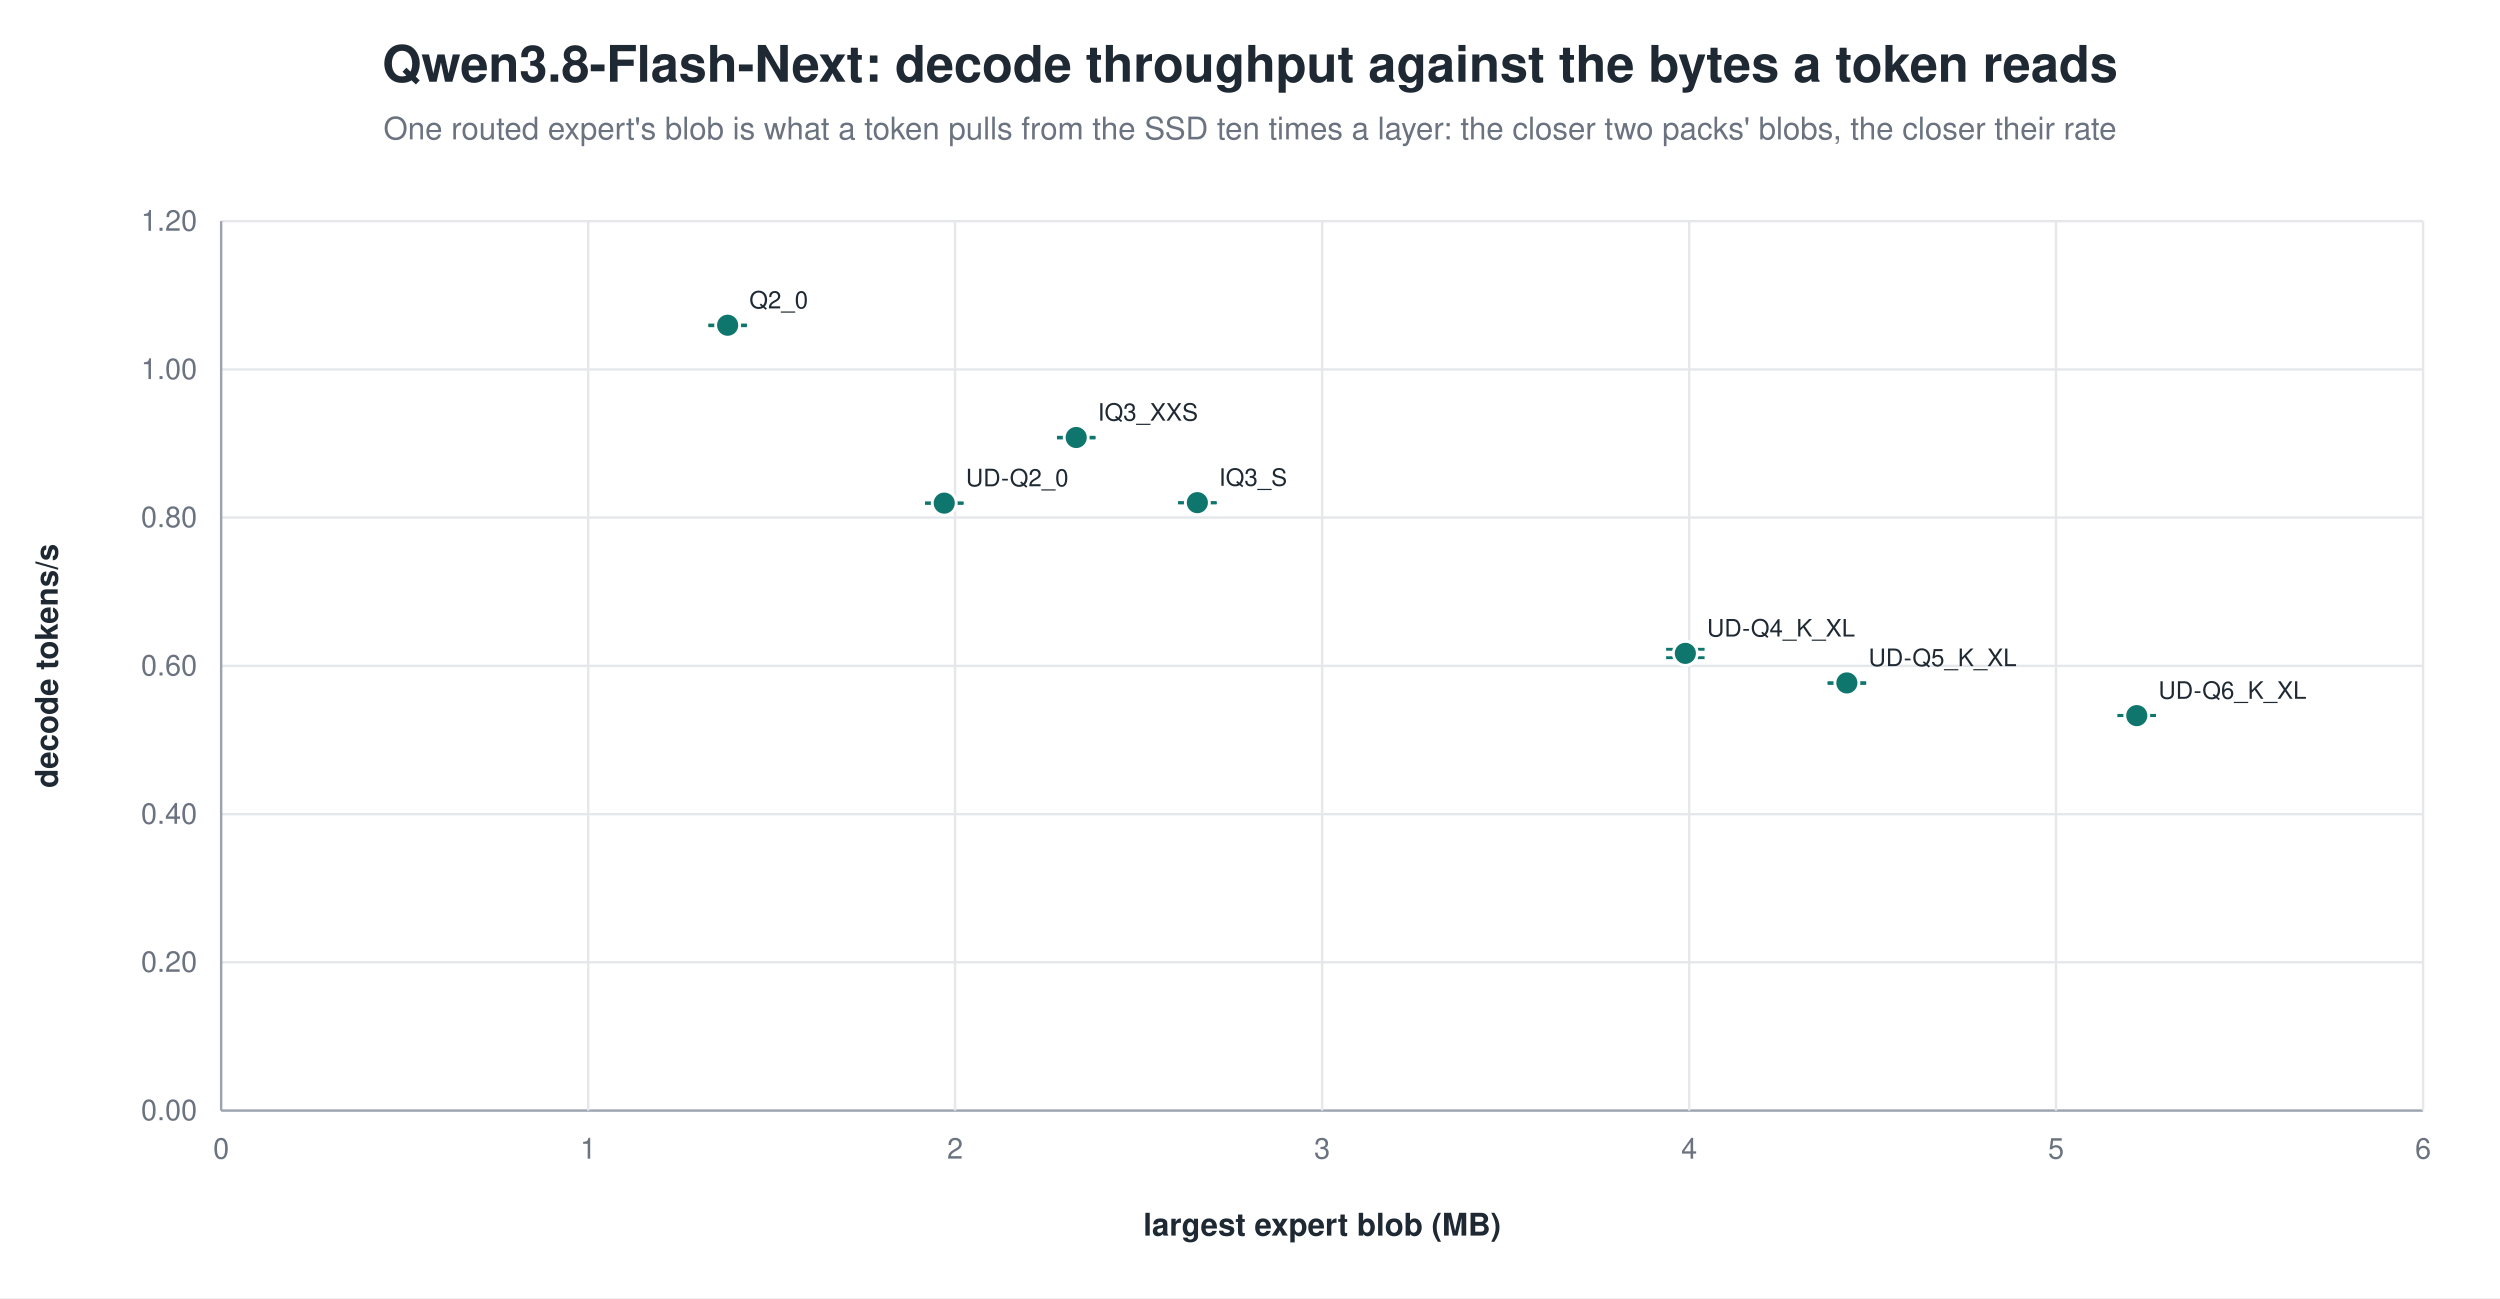
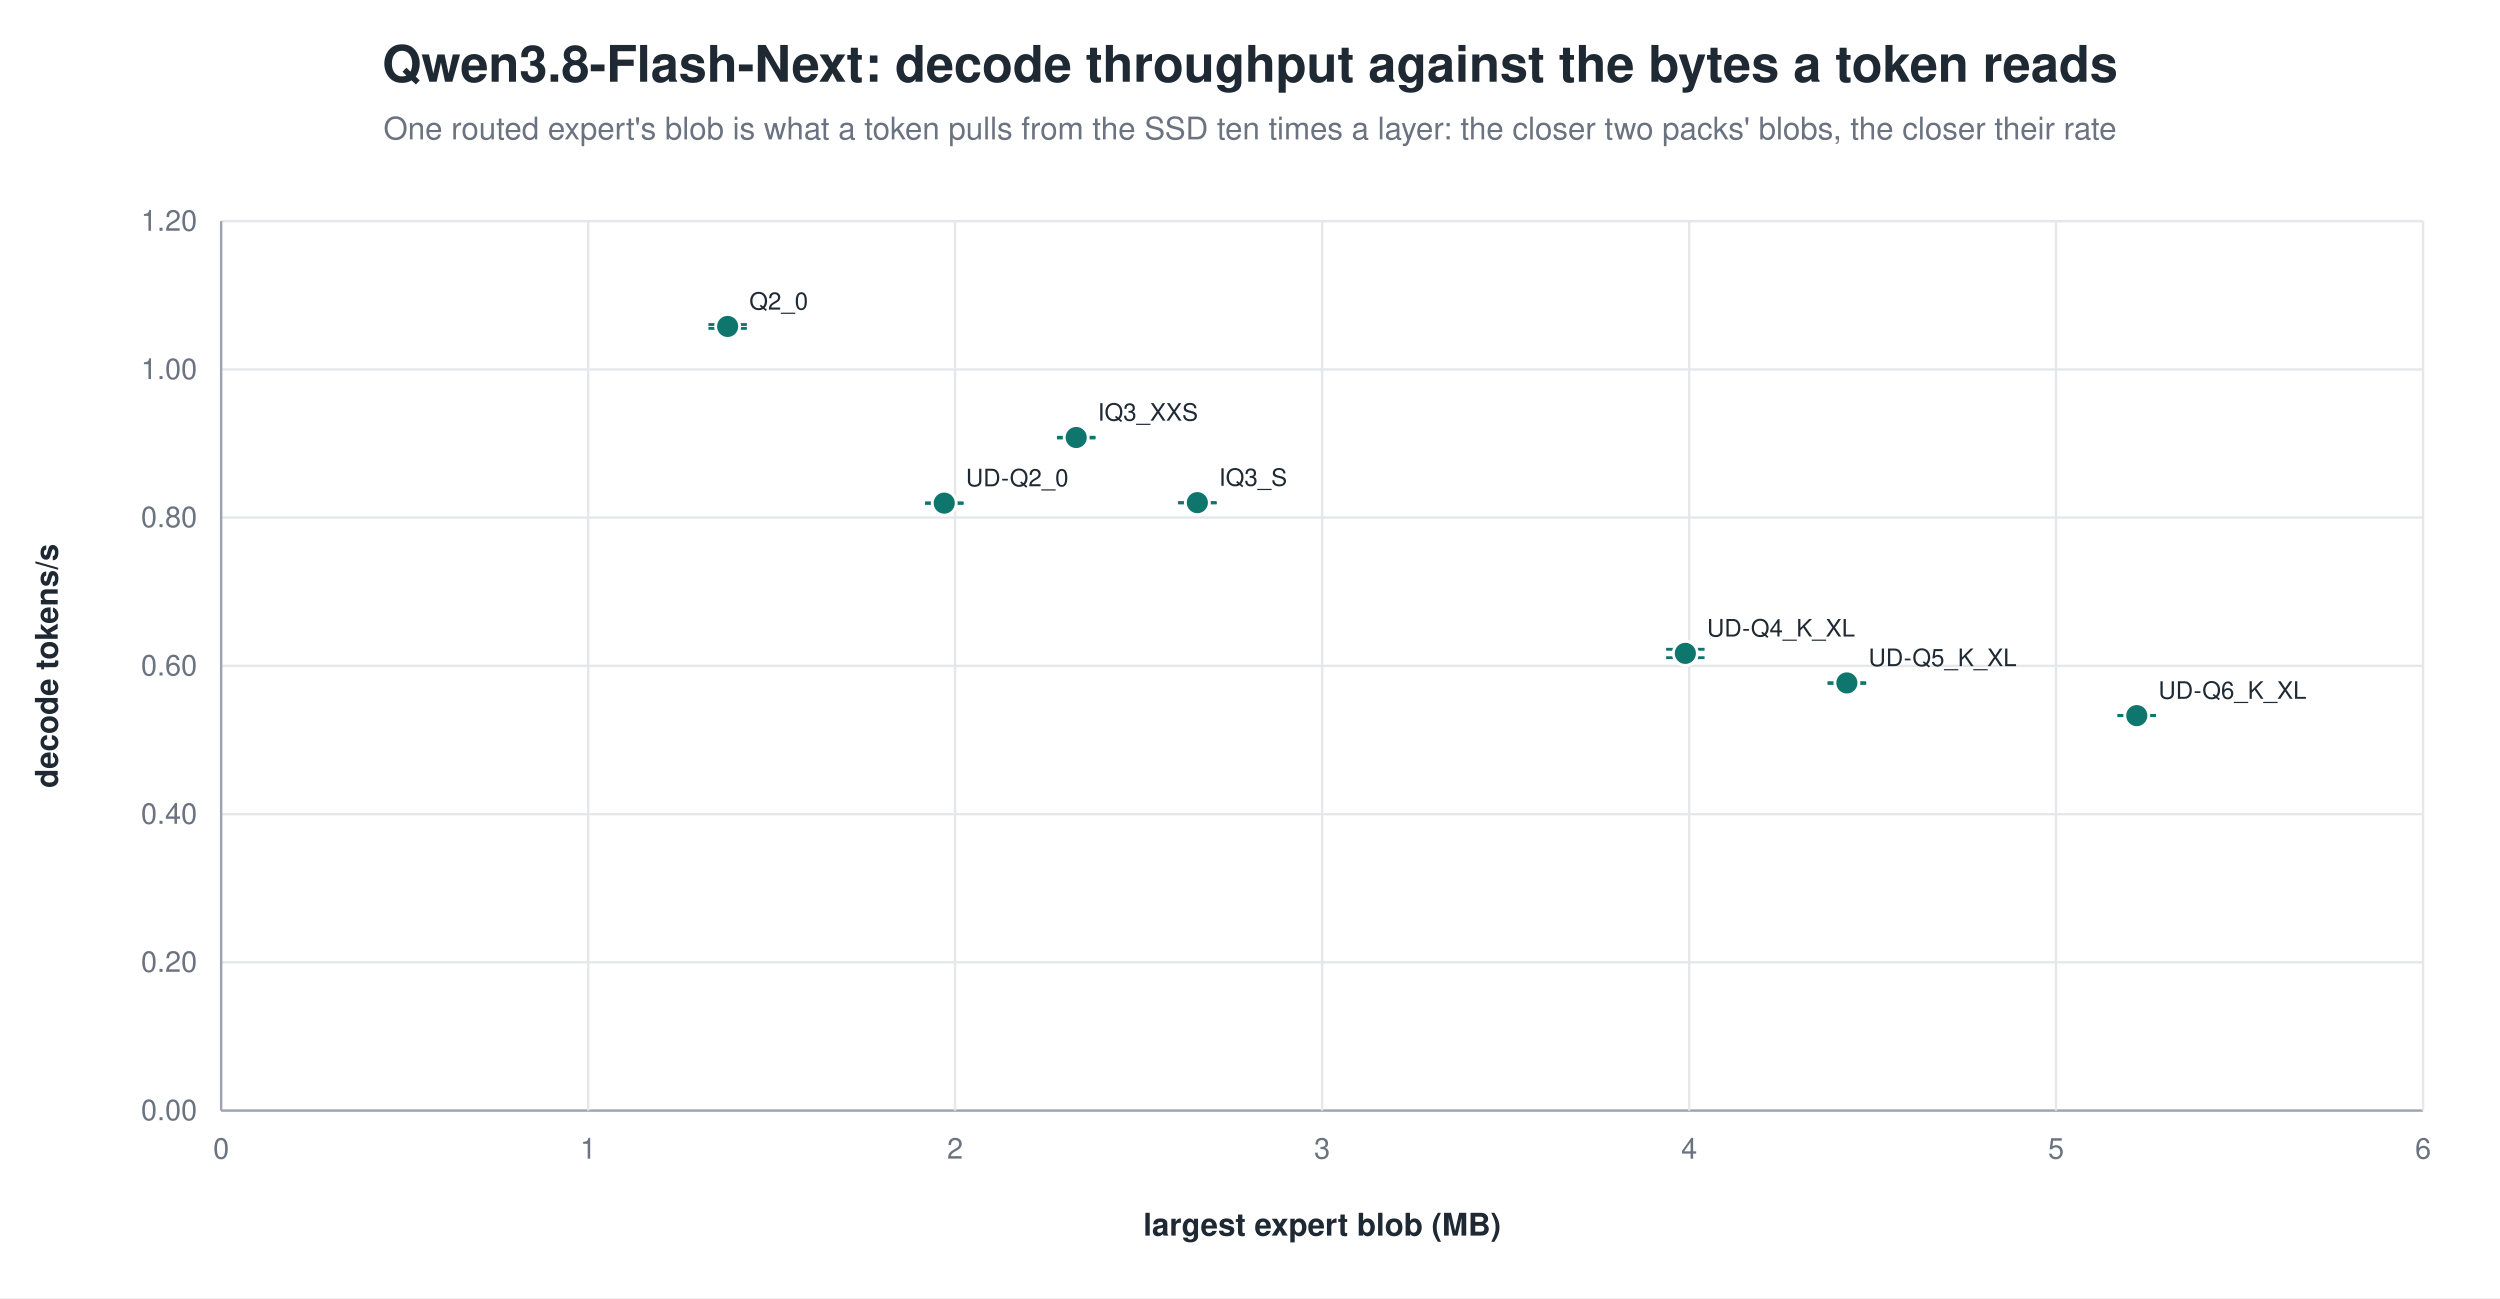
<svg xmlns="http://www.w3.org/2000/svg" width="1040" height="540" viewBox="0 0 1040 540" role="img" aria-label="Qwen3.8-Flash-Next: decode throughput against the bytes a token reads">
  <rect width="1040" height="540" fill="white" />
  <text x="520.0" y="34" text-anchor="middle" font-family="Helvetica, Arial, sans-serif" font-size="21" font-weight="600" fill="#1f2933">Qwen3.8-Flash-Next: decode throughput against the bytes a token reads</text>
  <text x="520.0" y="58" text-anchor="middle" font-family="Helvetica, Arial, sans-serif" font-size="13" fill="#6b7280">One routed expert's blob is what a token pulls from the SSD ten times a layer: the closer two packs' blobs, the closer their rate</text>
  <line x1="92.0" y1="462.0" x2="1008.0" y2="462.0" stroke="#9ca3af" stroke-width="1.0" />
  <text x="82.0" y="466.0" text-anchor="end" font-family="Helvetica, Arial, sans-serif" font-size="12" fill="#6b7280" font-weight="400">0.00</text>
  <line x1="92.0" y1="400.3" x2="1008.0" y2="400.3" stroke="#e5e7eb" stroke-width="1.0" />
  <text x="82.0" y="404.3" text-anchor="end" font-family="Helvetica, Arial, sans-serif" font-size="12" fill="#6b7280" font-weight="400">0.20</text>
  <line x1="92.0" y1="338.7" x2="1008.0" y2="338.7" stroke="#e5e7eb" stroke-width="1.0" />
  <text x="82.0" y="342.7" text-anchor="end" font-family="Helvetica, Arial, sans-serif" font-size="12" fill="#6b7280" font-weight="400">0.40</text>
  <line x1="92.0" y1="277.0" x2="1008.0" y2="277.0" stroke="#e5e7eb" stroke-width="1.0" />
  <text x="82.0" y="281.0" text-anchor="end" font-family="Helvetica, Arial, sans-serif" font-size="12" fill="#6b7280" font-weight="400">0.60</text>
  <line x1="92.0" y1="215.3" x2="1008.0" y2="215.3" stroke="#e5e7eb" stroke-width="1.0" />
  <text x="82.0" y="219.3" text-anchor="end" font-family="Helvetica, Arial, sans-serif" font-size="12" fill="#6b7280" font-weight="400">0.80</text>
  <line x1="92.0" y1="153.7" x2="1008.0" y2="153.7" stroke="#e5e7eb" stroke-width="1.0" />
  <text x="82.0" y="157.7" text-anchor="end" font-family="Helvetica, Arial, sans-serif" font-size="12" fill="#6b7280" font-weight="400">1.00</text>
  <line x1="92.0" y1="92.0" x2="1008.0" y2="92.0" stroke="#e5e7eb" stroke-width="1.0" />
  <text x="82.0" y="96.0" text-anchor="end" font-family="Helvetica, Arial, sans-serif" font-size="12" fill="#6b7280" font-weight="400">1.20</text>
  <line x1="92.0" y1="92.0" x2="92.0" y2="462.0" stroke="#9ca3af" stroke-width="1.0" />
  <text x="92.0" y="482.0" text-anchor="middle" font-family="Helvetica, Arial, sans-serif" font-size="12" fill="#6b7280" font-weight="400">0</text>
  <line x1="244.7" y1="92.0" x2="244.7" y2="462.0" stroke="#e5e7eb" stroke-width="1.0" />
  <text x="244.7" y="482.0" text-anchor="middle" font-family="Helvetica, Arial, sans-serif" font-size="12" fill="#6b7280" font-weight="400">1</text>
  <line x1="397.3" y1="92.0" x2="397.3" y2="462.0" stroke="#e5e7eb" stroke-width="1.0" />
  <text x="397.3" y="482.0" text-anchor="middle" font-family="Helvetica, Arial, sans-serif" font-size="12" fill="#6b7280" font-weight="400">2</text>
  <line x1="550.0" y1="92.0" x2="550.0" y2="462.0" stroke="#e5e7eb" stroke-width="1.0" />
  <text x="550.0" y="482.0" text-anchor="middle" font-family="Helvetica, Arial, sans-serif" font-size="12" fill="#6b7280" font-weight="400">3</text>
  <line x1="702.7" y1="92.0" x2="702.7" y2="462.0" stroke="#e5e7eb" stroke-width="1.0" />
  <text x="702.7" y="482.0" text-anchor="middle" font-family="Helvetica, Arial, sans-serif" font-size="12" fill="#6b7280" font-weight="400">4</text>
  <line x1="855.3" y1="92.0" x2="855.3" y2="462.0" stroke="#e5e7eb" stroke-width="1.0" />
  <text x="855.3" y="482.0" text-anchor="middle" font-family="Helvetica, Arial, sans-serif" font-size="12" fill="#6b7280" font-weight="400">5</text>
  <line x1="1008.0" y1="92.0" x2="1008.0" y2="462.0" stroke="#e5e7eb" stroke-width="1.0" />
  <text x="1008.0" y="482.0" text-anchor="middle" font-family="Helvetica, Arial, sans-serif" font-size="12" fill="#6b7280" font-weight="400">6</text>
  <text x="24.0" y="277.0" text-anchor="middle" font-family="Helvetica, Arial, sans-serif" font-size="13" fill="#1f2933" font-weight="600" transform="rotate(-90.0 24.0 277.0)">decode tokens/s</text>
  <text x="550.0" y="514.0" text-anchor="middle" font-family="Helvetica, Arial, sans-serif" font-size="13" fill="#1f2933" font-weight="600">largest expert blob (MB)</text>
-   <line x1="302.7" y1="135.2" x2="302.7" y2="135.5" stroke="#0f766e" stroke-width="1.2" />
-   <line x1="294.7" y1="135.2" x2="310.7" y2="135.2" stroke="#0f766e" stroke-width="1.2" />
-   <line x1="294.7" y1="135.5" x2="310.7" y2="135.5" stroke="#0f766e" stroke-width="1.2" />
-   <circle cx="302.7" cy="135.3" r="5.0" fill="#0f766e" stroke="white" stroke-width="1.2" opacity="1.00" />
-   <text x="311.7" y="128.3" text-anchor="start" font-family="Helvetica, Arial, sans-serif" font-size="10" fill="#1f2933" font-weight="500">Q2_0</text>
+   <line x1="302.7" y1="135.0" x2="302.7" y2="136.6" stroke="#0f766e" stroke-width="1.2" />
+   <line x1="294.7" y1="135.0" x2="310.7" y2="135.0" stroke="#0f766e" stroke-width="1.2" />
+   <line x1="294.7" y1="136.6" x2="310.7" y2="136.6" stroke="#0f766e" stroke-width="1.2" />
+   <circle cx="302.7" cy="135.8" r="5.0" fill="#0f766e" stroke="white" stroke-width="1.2" opacity="1.00" />
+   <text x="311.7" y="128.8" text-anchor="start" font-family="Helvetica, Arial, sans-serif" font-size="10" fill="#1f2933" font-weight="500">Q2_0</text>
  <line x1="447.7" y1="181.9" x2="447.7" y2="182.2" stroke="#0f766e" stroke-width="1.2" />
  <line x1="439.7" y1="181.9" x2="455.7" y2="181.9" stroke="#0f766e" stroke-width="1.2" />
  <line x1="439.7" y1="182.2" x2="455.7" y2="182.2" stroke="#0f766e" stroke-width="1.2" />
  <circle cx="447.7" cy="182.0" r="5.0" fill="#0f766e" stroke="white" stroke-width="1.2" opacity="1.00" />
  <text x="456.7" y="175.0" text-anchor="start" font-family="Helvetica, Arial, sans-serif" font-size="10" fill="#1f2933" font-weight="500">IQ3_XXS</text>
  <line x1="498.1" y1="209.1" x2="498.1" y2="209.2" stroke="#0f766e" stroke-width="1.2" />
  <line x1="490.1" y1="209.1" x2="506.1" y2="209.1" stroke="#0f766e" stroke-width="1.2" />
  <line x1="490.1" y1="209.2" x2="506.1" y2="209.2" stroke="#0f766e" stroke-width="1.2" />
  <circle cx="498.1" cy="209.1" r="5.0" fill="#0f766e" stroke="white" stroke-width="1.2" opacity="1.00" />
  <text x="507.1" y="202.1" text-anchor="start" font-family="Helvetica, Arial, sans-serif" font-size="10" fill="#1f2933" font-weight="500">IQ3_S</text>
  <line x1="392.8" y1="209.2" x2="392.8" y2="209.4" stroke="#0f766e" stroke-width="1.2" />
  <line x1="384.8" y1="209.2" x2="400.8" y2="209.2" stroke="#0f766e" stroke-width="1.2" />
  <line x1="384.8" y1="209.4" x2="400.8" y2="209.4" stroke="#0f766e" stroke-width="1.2" />
  <circle cx="392.8" cy="209.3" r="5.0" fill="#0f766e" stroke="white" stroke-width="1.2" opacity="1.00" />
  <text x="401.8" y="202.3" text-anchor="start" font-family="Helvetica, Arial, sans-serif" font-size="10" fill="#1f2933" font-weight="500">UD-Q2_0</text>
  <line x1="701.1" y1="270.1" x2="701.1" y2="273.6" stroke="#0f766e" stroke-width="1.2" />
  <line x1="693.1" y1="270.1" x2="709.1" y2="270.1" stroke="#0f766e" stroke-width="1.2" />
  <line x1="693.1" y1="273.6" x2="709.1" y2="273.6" stroke="#0f766e" stroke-width="1.2" />
  <circle cx="701.1" cy="271.8" r="5.0" fill="#0f766e" stroke="white" stroke-width="1.2" opacity="1.00" />
  <text x="710.1" y="264.8" text-anchor="start" font-family="Helvetica, Arial, sans-serif" font-size="10" fill="#1f2933" font-weight="500">UD-Q4_K_XL</text>
  <line x1="768.3" y1="284.0" x2="768.3" y2="284.3" stroke="#0f766e" stroke-width="1.2" />
  <line x1="760.3" y1="284.0" x2="776.3" y2="284.0" stroke="#0f766e" stroke-width="1.2" />
  <line x1="760.3" y1="284.3" x2="776.3" y2="284.3" stroke="#0f766e" stroke-width="1.2" />
  <circle cx="768.3" cy="284.1" r="5.0" fill="#0f766e" stroke="white" stroke-width="1.2" opacity="1.00" />
  <text x="777.3" y="277.1" text-anchor="start" font-family="Helvetica, Arial, sans-serif" font-size="10" fill="#1f2933" font-weight="500">UD-Q5_K_XL</text>
  <line x1="888.9" y1="297.6" x2="888.9" y2="297.7" stroke="#0f766e" stroke-width="1.2" />
  <line x1="880.9" y1="297.6" x2="896.9" y2="297.6" stroke="#0f766e" stroke-width="1.2" />
  <line x1="880.9" y1="297.7" x2="896.9" y2="297.7" stroke="#0f766e" stroke-width="1.2" />
  <circle cx="888.9" cy="297.7" r="5.0" fill="#0f766e" stroke="white" stroke-width="1.2" opacity="1.00" />
  <text x="897.9" y="290.7" text-anchor="start" font-family="Helvetica, Arial, sans-serif" font-size="10" fill="#1f2933" font-weight="500">UD-Q6_K_XL</text>
</svg>
